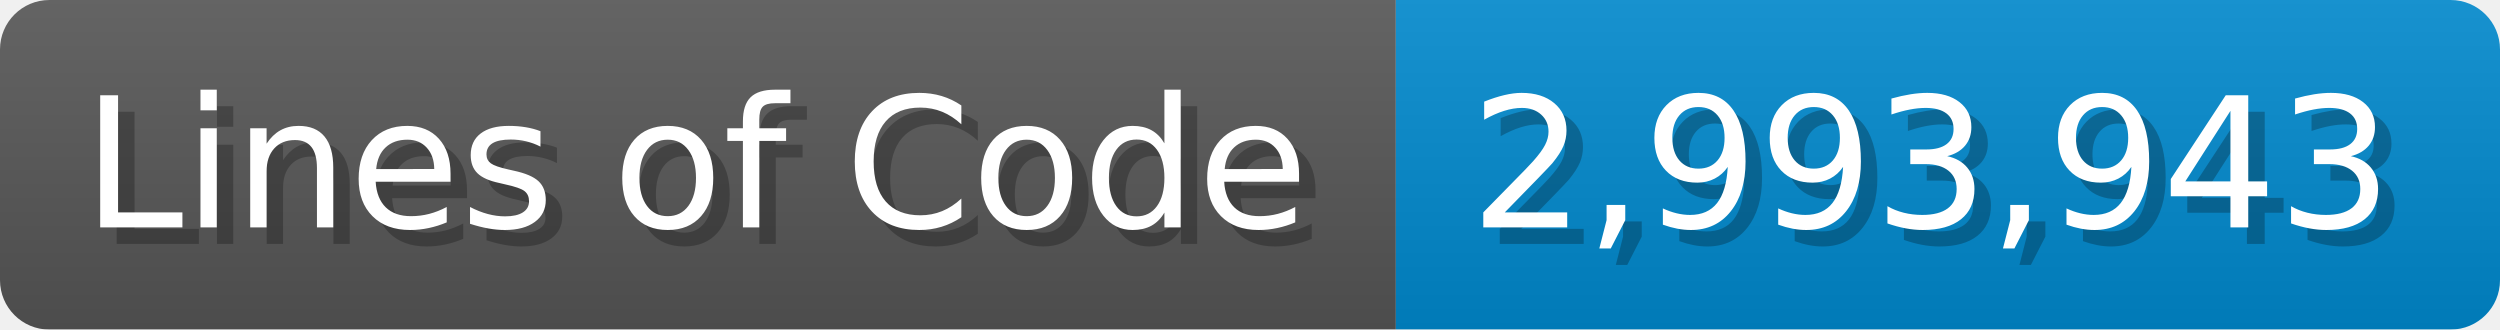
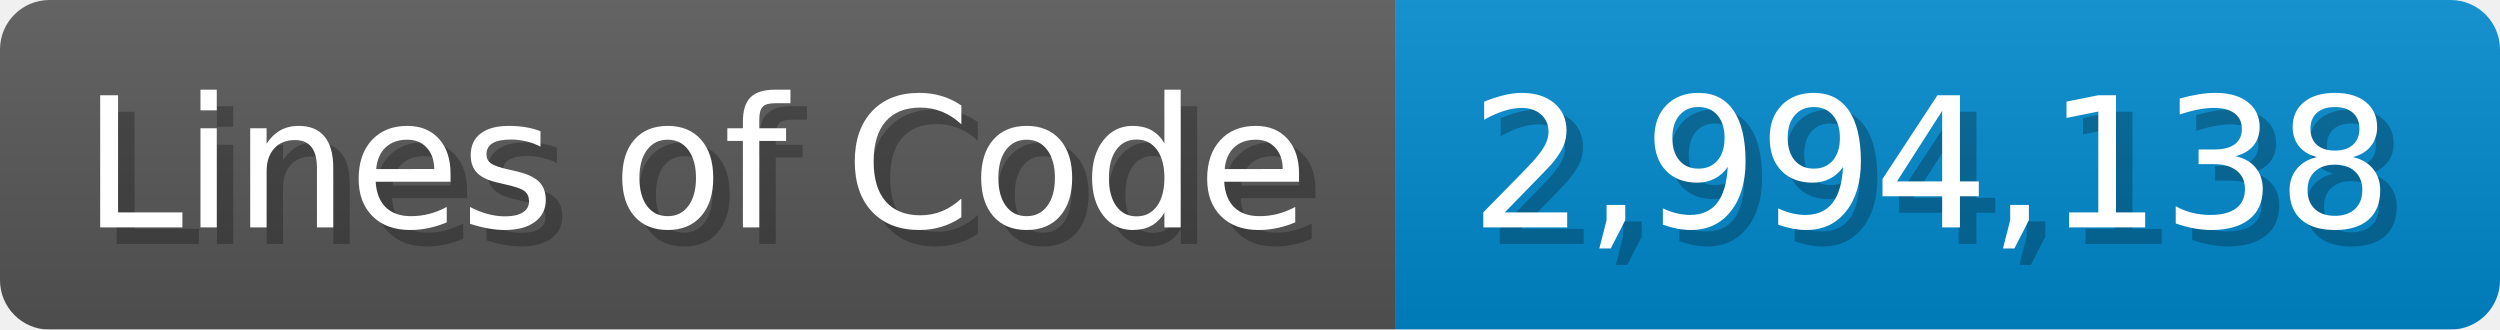
<svg xmlns="http://www.w3.org/2000/svg" width="151.7" height="20" viewBox="0 0 1517 200">
  <linearGradient id="a" x2="0" y2="100%">
    <stop offset="0" stop-opacity=".1" stop-color="#EEE" />
    <stop offset="1" stop-opacity=".1" />
  </linearGradient>
  <mask id="m">
    <rect width="1517" height="200" rx="30" fill="#FFF" />
  </mask>
  <g mask="url(#m)">
    <rect width="847" height="200" fill="#555" />
    <rect width="670" height="200" fill="#08C" x="847" />
    <rect width="1517" height="200" fill="url(#a)" />
  </g>
  <g fill="#fff" text-anchor="start" font-family="Verdana,DejaVu Sans,sans-serif" font-size="110">
    <text x="60" y="148" textLength="747" fill="#000" opacity="0.25">Lines of Code</text>
    <text x="50" y="138" textLength="747">Lines of Code</text>
-     <text x="902" y="148" textLength="570" fill="#000" opacity="0.25">2,993,943</text>
-     <text x="892" y="138" textLength="570">2,993,943</text>
+     <text x="902" y="148" textLength="570" fill="#000" opacity="0.25">2,994,138</text>
+     <text x="892" y="138" textLength="570">2,994,138</text>
  </g>
</svg>
